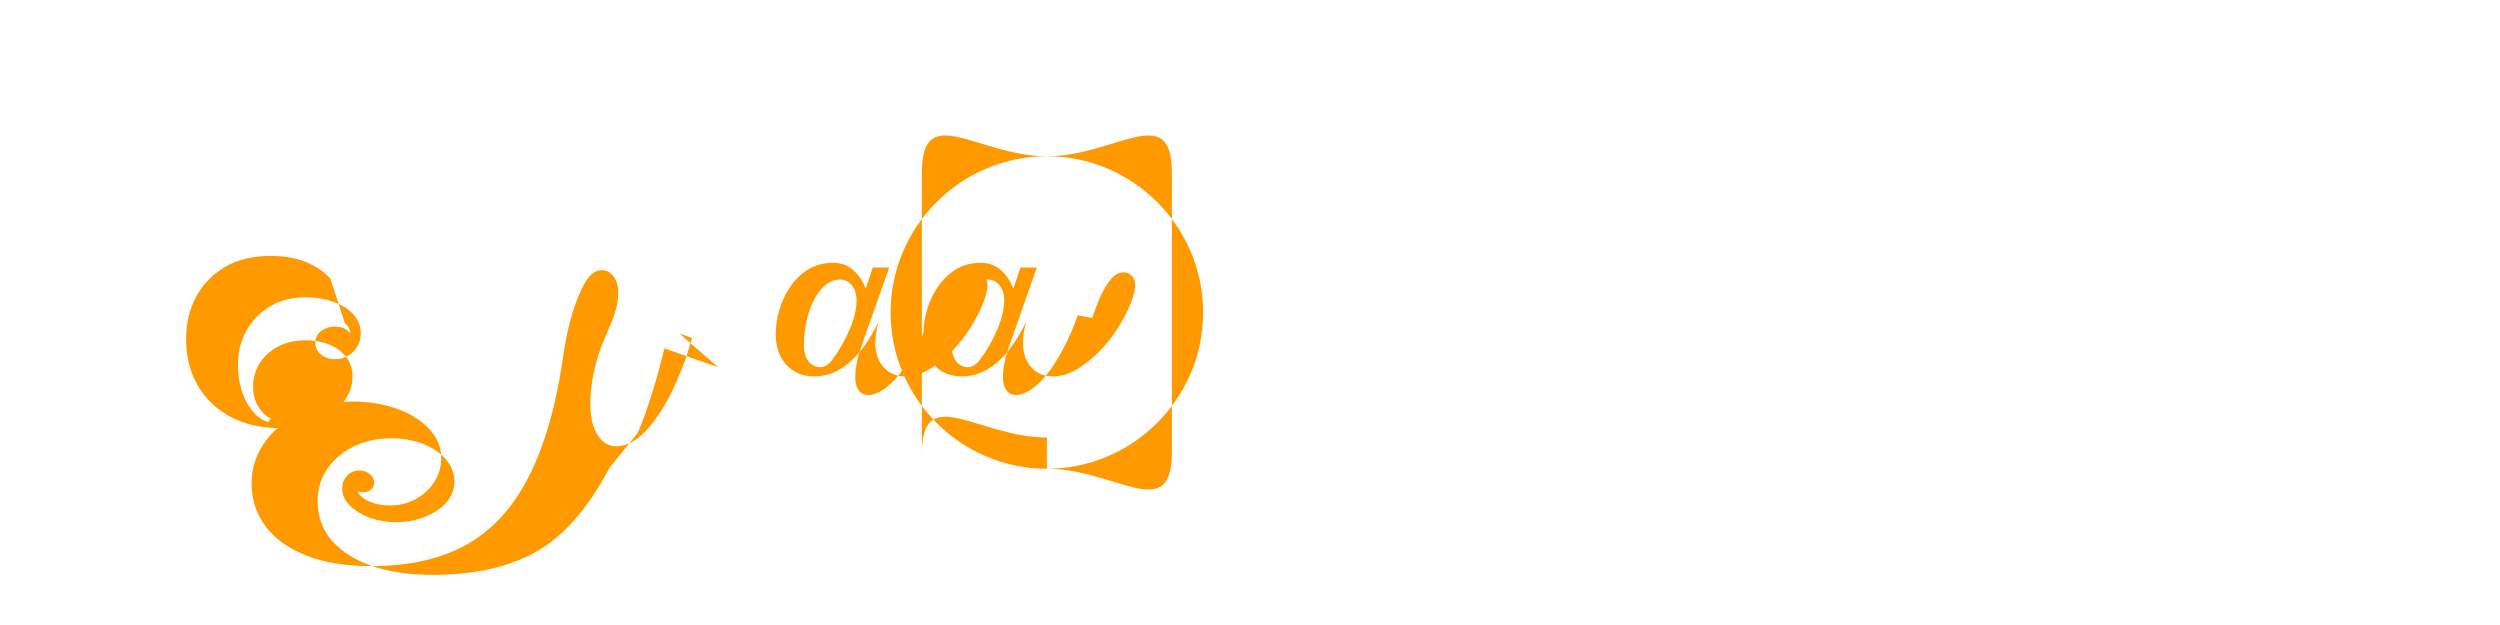
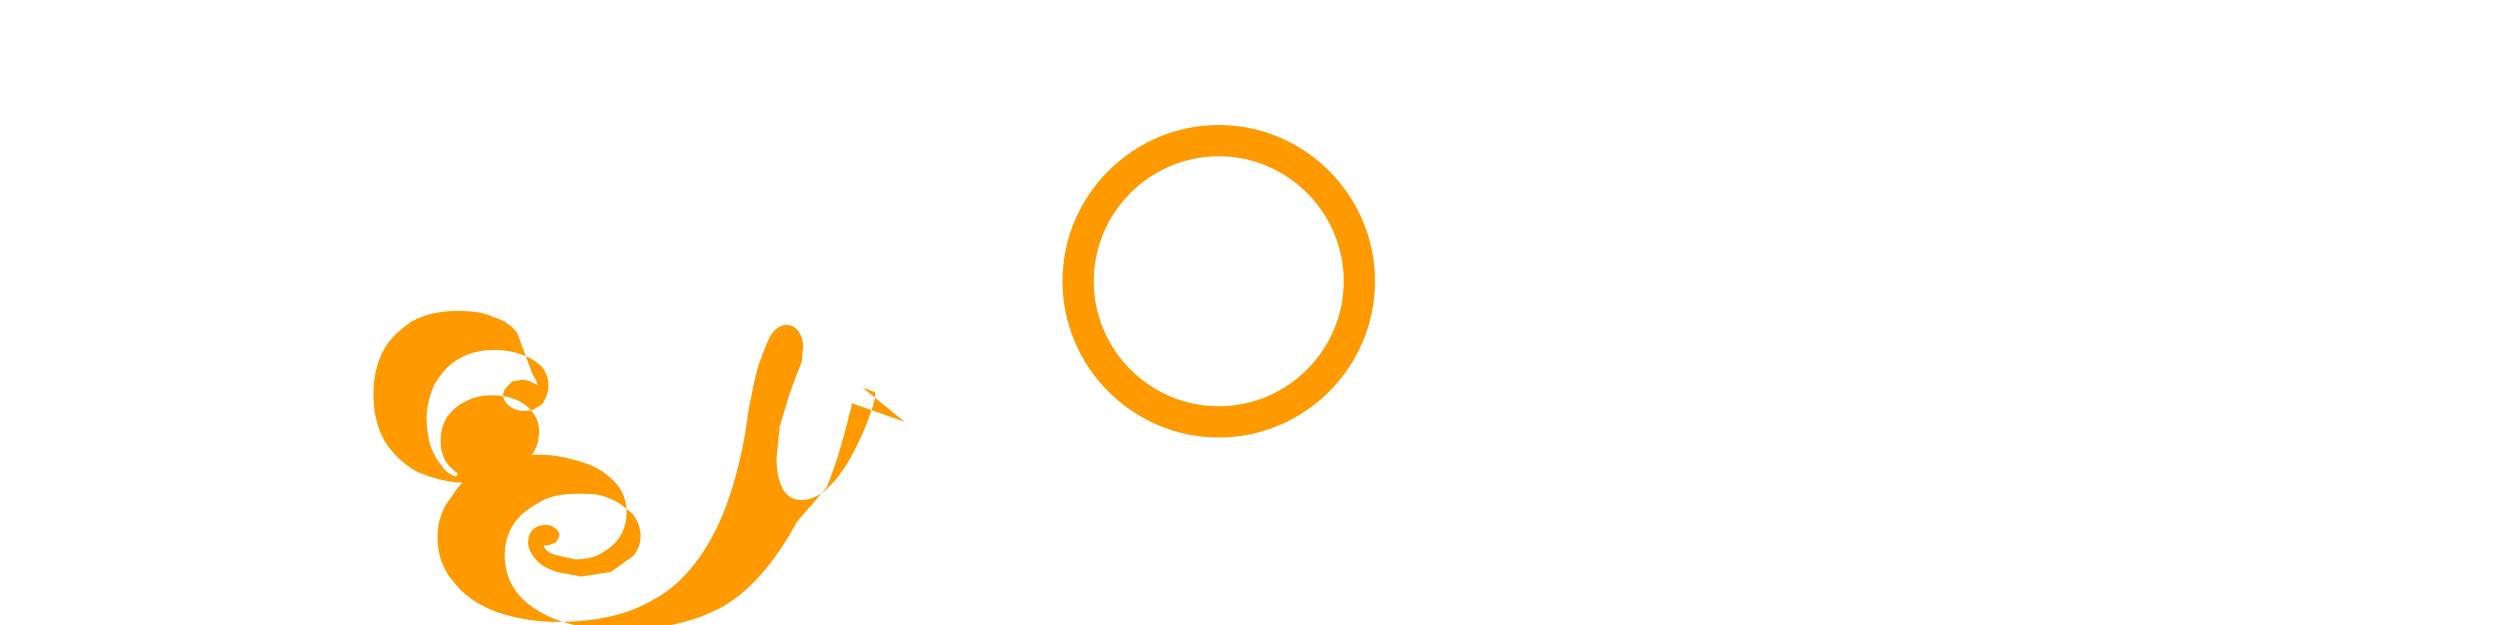
<svg xmlns="http://www.w3.org/2000/svg" width="160" height="40" viewBox="0 0 160 40" fill="none">
-   <path d="M45.95 23.5l-3.42-1.2-.07.23c-.5 2.05-1.05 3.77-1.64 5.17L39 29.95c-1.37 2.6-2.94 4.38-4.7 5.37-1.75.98-3.95 1.47-6.6 1.47-2.24 0-4.03-.42-5.37-1.27-1.34-.85-2-2-2-3.47 0-.76.2-1.45.62-2.05.42-.6.98-1.08 1.7-1.43.72-.35 1.52-.52 2.4-.52.72 0 1.38.12 2 .35.6.23 1.1.56 1.47.98.37.42.56.9.56 1.43 0 .5-.17.94-.5 1.33-.34.4-.8.7-1.37.93s-1.2.35-1.87.35c-.6 0-1.15-.1-1.67-.28-.52-.2-.94-.45-1.27-.78-.33-.33-.5-.7-.5-1.1 0-.3.1-.57.3-.8.2-.23.47-.35.82-.35.23 0 .44.07.63.22.2.15.3.33.3.55 0 .15-.06.3-.17.42-.1.13-.3.2-.57.2-.1 0-.2-.02-.32-.05.1.25.35.47.75.65.4.17.83.25 1.3.25.6 0 1.15-.13 1.65-.4.5-.27.9-.63 1.2-1.1.3-.47.45-.98.45-1.53 0-.72-.27-1.35-.8-1.9-.53-.55-1.22-.97-2.07-1.27-.85-.3-1.77-.45-2.75-.45-1.25 0-2.37.23-3.35.7-.98.47-1.75 1.1-2.32 1.9-.57.8-.85 1.67-.85 2.62 0 1.05.3 1.97.9 2.77.6.8 1.47 1.42 2.62 1.87 1.15.45 2.52.67 4.1.67 2.37 0 4.35-.42 5.95-1.27 1.6-.85 2.9-2.17 3.9-3.95 1-1.78 1.75-4.05 2.25-6.82l.23-1.43c.15-1.05.35-1.97.6-2.77.25-.8.52-1.45.82-1.95.3-.5.65-.75 1.05-.75.3 0 .55.13.75.4.2.27.3.62.3 1.05 0 .35-.05.7-.15 1.05-.1.35-.22.7-.37 1.05l-.45 1.05c-.25.6-.45 1.25-.6 1.95-.15.7-.22 1.37-.22 2.02 0 .8.15 1.45.45 1.95.3.5.7.75 1.2.75.65 0 1.27-.32 1.87-.95.6-.63 1.15-1.45 1.65-2.45.5-1 .9-2.02 1.2-3.07l.15-.45-.82-.3zm-24.8-5.65c-.35-.42-.85-.77-1.5-1.05-.65-.28-1.42-.42-2.32-.42-1.15 0-2.12.23-2.92.7-.8.47-1.42 1.1-1.85 1.9-.43.8-.65 1.7-.65 2.7 0 1.15.25 2.15.75 3 .5.85 1.2 1.52 2.1 2 .9.48 1.95.72 3.15.72.9 0 1.7-.15 2.4-.45.7-.3 1.25-.7 1.65-1.2.4-.5.6-1.05.6-1.65 0-.45-.12-.85-.37-1.2-.25-.35-.6-.62-1.05-.82-.45-.2-.97-.3-1.57-.3-.65 0-1.22.12-1.72.37-.5.25-.9.6-1.2 1.05-.3.45-.45.97-.45 1.57 0 .45.1.85.3 1.2.2.35.47.62.82.82l-.15.22c-.4-.12-.75-.37-1.05-.75-.3-.38-.52-.82-.67-1.32-.15-.5-.22-1.02-.22-1.57 0-.8.17-1.52.52-2.17.35-.65.85-1.17 1.5-1.57.65-.4 1.42-.6 2.32-.6.65 0 1.25.1 1.8.3.55.2.97.47 1.27.82.3.35.45.75.45 1.2 0 .3-.07.57-.22.82-.15.25-.35.45-.6.6-.25.15-.52.22-.82.22-.35 0-.65-.1-.9-.3-.25-.2-.37-.45-.37-.75 0-.2.05-.37.15-.52.1-.15.25-.27.45-.37.2-.1.42-.15.67-.15.15 0 .3.02.45.07.15.05.27.12.37.22l.15.15c0-.25-.12-.47-.35-.67zm39.3 2.5c.15-.45.32-.9.52-1.35.2-.45.42-.82.67-1.12.25-.3.52-.45.82-.45.2 0 .37.07.52.22.15.15.22.35.22.6 0 .3-.1.7-.3 1.2-.2.5-.47 1.02-.82 1.57-.35.55-.75 1.05-1.2 1.5-.45.45-.92.82-1.42 1.12-.5.3-1 .45-1.5.45-.6 0-1.07-.2-1.42-.6-.35-.4-.52-.92-.52-1.57 0-.4.07-.85.22-1.35-1.15 2.35-2.52 3.52-4.12 3.52-.75 0-1.35-.25-1.8-.75-.45-.5-.67-1.15-.67-1.95 0-.75.15-1.47.45-2.17.3-.7.72-1.28 1.27-1.73.55-.45 1.2-.67 1.95-.67.5 0 .92.15 1.27.45.35.3.62.7.82 1.2l.45-1.35h1.05l-1.8 5.1c-.1.3-.2.62-.27.97-.07.35-.1.67-.1.97 0 .35.07.62.22.82.15.2.35.3.6.3.35 0 .72-.15 1.12-.45.4-.3.77-.7 1.12-1.2.35-.5.67-1.05.97-1.65.3-.6.55-1.2.75-1.8zm-7.2 2.7c.45-.6.82-1.25 1.12-1.95.3-.7.45-1.32.45-1.87 0-.4-.1-.72-.3-.97-.2-.25-.45-.37-.75-.37-.45 0-.85.2-1.2.6-.35.4-.62.92-.82 1.57-.2.65-.3 1.32-.3 2.02 0 .45.1.8.3 1.05.2.25.45.37.75.37.25 0 .5-.15.75-.45zm16.65-2.7c.15-.45.32-.9.52-1.35.2-.45.42-.82.67-1.12.25-.3.52-.45.82-.45.2 0 .37.07.52.22.15.15.22.35.22.6 0 .3-.1.7-.3 1.2-.2.5-.47 1.02-.82 1.57-.35.55-.75 1.05-1.2 1.5-.45.45-.92.82-1.42 1.12-.5.3-1 .45-1.5.45-.6 0-1.07-.2-1.42-.6-.35-.4-.52-.92-.52-1.57 0-.4.07-.85.22-1.35-1.15 2.35-2.52 3.52-4.12 3.52-.75 0-1.35-.25-1.8-.75-.45-.5-.67-1.15-.67-1.95 0-.75.15-1.47.45-2.17.3-.7.72-1.28 1.27-1.73.55-.45 1.2-.67 1.95-.67.5 0 .92.15 1.27.45.35.3.62.7.82 1.2l.45-1.35h1.05l-1.8 5.1c-.1.3-.2.62-.27.97-.07.35-.1.67-.1.97 0 .35.07.62.22.82.15.2.35.3.6.3.35 0 .72-.15 1.12-.45.4-.3.77-.7 1.12-1.2.35-.5.67-1.05.97-1.65.3-.6.55-1.2.75-1.8zm-7.2 2.7c.45-.6.82-1.25 1.12-1.95.3-.7.45-1.32.45-1.87 0-.4-.1-.72-.3-.97-.2-.25-.45-.37-.75-.37-.45 0-.85.2-1.2.6-.35.4-.62.92-.82 1.57-.2.65-.3 1.32-.3 2.02 0 .45.1.8.3 1.05.2.25.45.37.75.37.25 0 .5-.15.75-.45z" fill="#FF9900" />
-   <path d="M67 10c-5.5 0-10 4.5-10 10s4.5 10 10 10 10-4.5 10-10-4.5-10-10-10zm0 18c-4.4 0-8-3.6-8 1.05V11.05C59 6.4 62.6 10 67 10s8-3.6 8 1.05v17.9c0 4.65-3.6 1.05-8 1.05z" fill="#FF9900" />
+   <g transform="translate(20, 8)">
+     <path d="M37.9 19l-3.4-1.2v.2c-.5 2-1 3.8-1.6 5.2L31 25.4c-1.4 2.6-3 4.4-4.7 5.4-1.8 1-4 1.5-6.6 1.5-2.2 0-4-.4-5.4-1.3-1.3-.8-2-2-2-3.5 0-.7.2-1.4.6-2 .4-.6 1-1 1.7-1.4.7-.4 1.5-.5 2.4-.5.7 0 1.4 0 2 .3.6.2 1 .6 1.5 1 .3.4.5.9.5 1.4 0 .5-.2 1-.5 1.3l-1.4 1-1.9.3-1.6-.3c-.5-.2-1-.4-1.3-.8-.3-.3-.5-.7-.5-1.1 0-.3.1-.6.3-.8.2-.2.5-.3.8-.3.2 0 .4 0 .6.2.2.1.3.3.3.5l-.2.4-.5.2h-.3c0 .2.3.5.7.6l1.3.3c.6 0 1.2-.1 1.7-.4.5-.3.9-.6 1.2-1.1.3-.5.4-1 .4-1.5 0-.7-.2-1.4-.8-2-.5-.5-1.2-1-2-1.2-.9-.3-1.8-.5-2.8-.5-1.2 0-2.4.2-3.3.7-1 .5-1.8 1.1-2.3 2-.6.7-.9 1.6-.9 2.6 0 1 .3 2 1 2.8.6.8 1.4 1.4 2.6 1.9 1.1.4 2.5.7 4 .7 2.4 0 4.4-.4 6-1.3 1.6-.8 2.9-2.2 3.9-4 1-1.8 1.7-4 2.2-6.8l.2-1.4c.2-1.1.4-2 .6-2.8.3-.8.5-1.4.8-2 .3-.5.7-.7 1-.7.3 0 .6.1.8.4.2.3.3.6.3 1l-.1 1-.4 1-.4 1.1-.6 2-.2 2c0 .8.1 1.4.4 2 .3.5.7.7 1.2.7.6 0 1.3-.3 1.9-1 .6-.6 1.1-1.4 1.6-2.4.5-1 .9-2 1.2-3.1v-.4l-.8-.3zm-24.8-5.7c-.3-.4-.8-.8-1.5-1-.6-.3-1.4-.4-2.3-.4-1.1 0-2.1.2-3 .7-.7.5-1.4 1.1-1.8 1.9-.4.8-.6 1.7-.6 2.7 0 1.1.2 2.1.7 3 .5.8 1.2 1.5 2.1 2 1 .4 2 .7 3.2.7.9 0 1.7-.1 2.4-.4.7-.3 1.2-.7 1.6-1.2.4-.5.6-1 .6-1.7 0-.4-.1-.8-.4-1.2-.2-.3-.6-.6-1-.8-.5-.2-1-.3-1.6-.3-.6 0-1.2.1-1.7.4-.5.2-.9.6-1.2 1-.3.5-.4 1-.4 1.6 0 .4.1.8.3 1.2.2.3.5.6.8.8l-.1.2c-.4-.1-.8-.4-1-.8-.3-.3-.5-.8-.7-1.3-.1-.5-.2-1-.2-1.6 0-.8.2-1.5.5-2.2.4-.6.8-1.2 1.5-1.6.7-.4 1.4-.6 2.3-.6.7 0 1.3.1 1.8.3.6.2 1 .5 1.3.8.3.4.4.8.4 1.2 0 .3-.1.6-.2.8-.1.3-.3.5-.6.6-.2.2-.5.2-.8.2-.3 0-.6-.1-.9-.3-.2-.2-.4-.4-.4-.7 0-.2.1-.4.2-.5l.4-.4.7-.1.4.1.4.2.1.1c0-.2-.1-.4-.3-.7z" fill="#FF9900" />
+     <path d="M58 0c-5.5 0-10 4.5-10 10s4.5 10 10 10 10-4.5 10-10S63.5 0 58 0zm0 18c-4.4 0-8-3.6-8-8s3.6-8 8-8 8 3.6 8 8-3.6 8-8 8z" fill="#FF9900" />
+   </g>
</svg>
